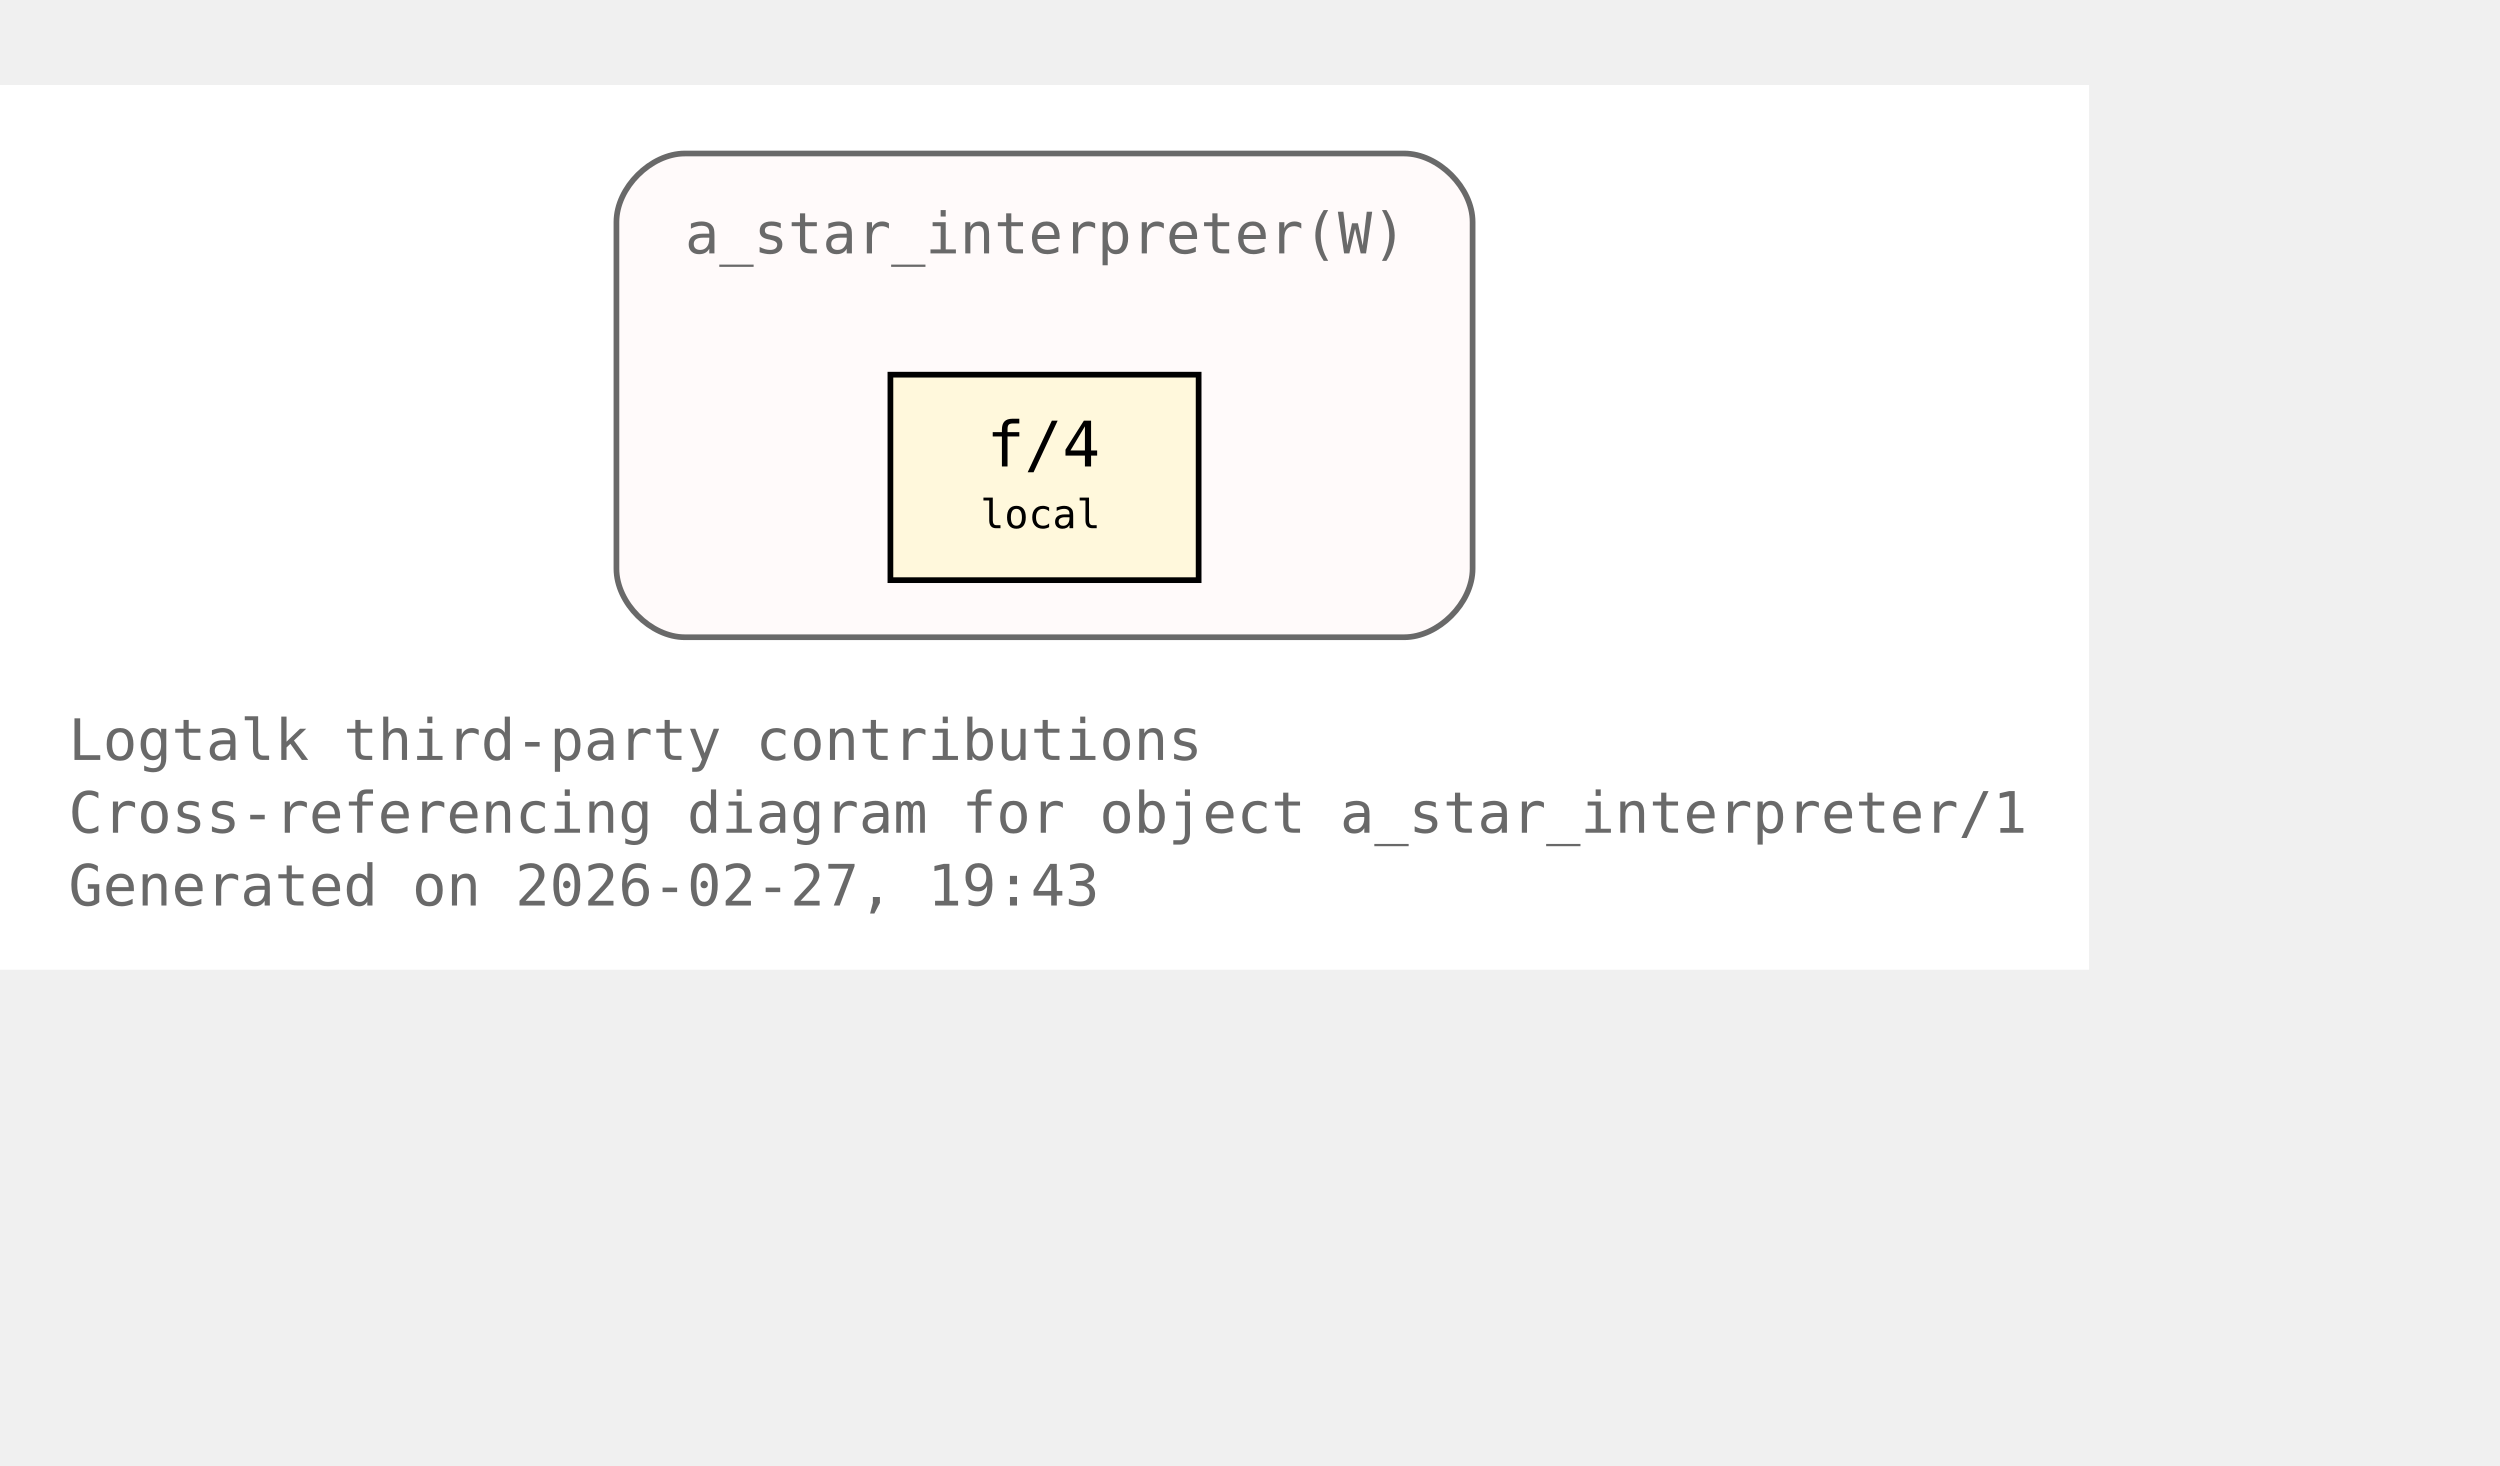
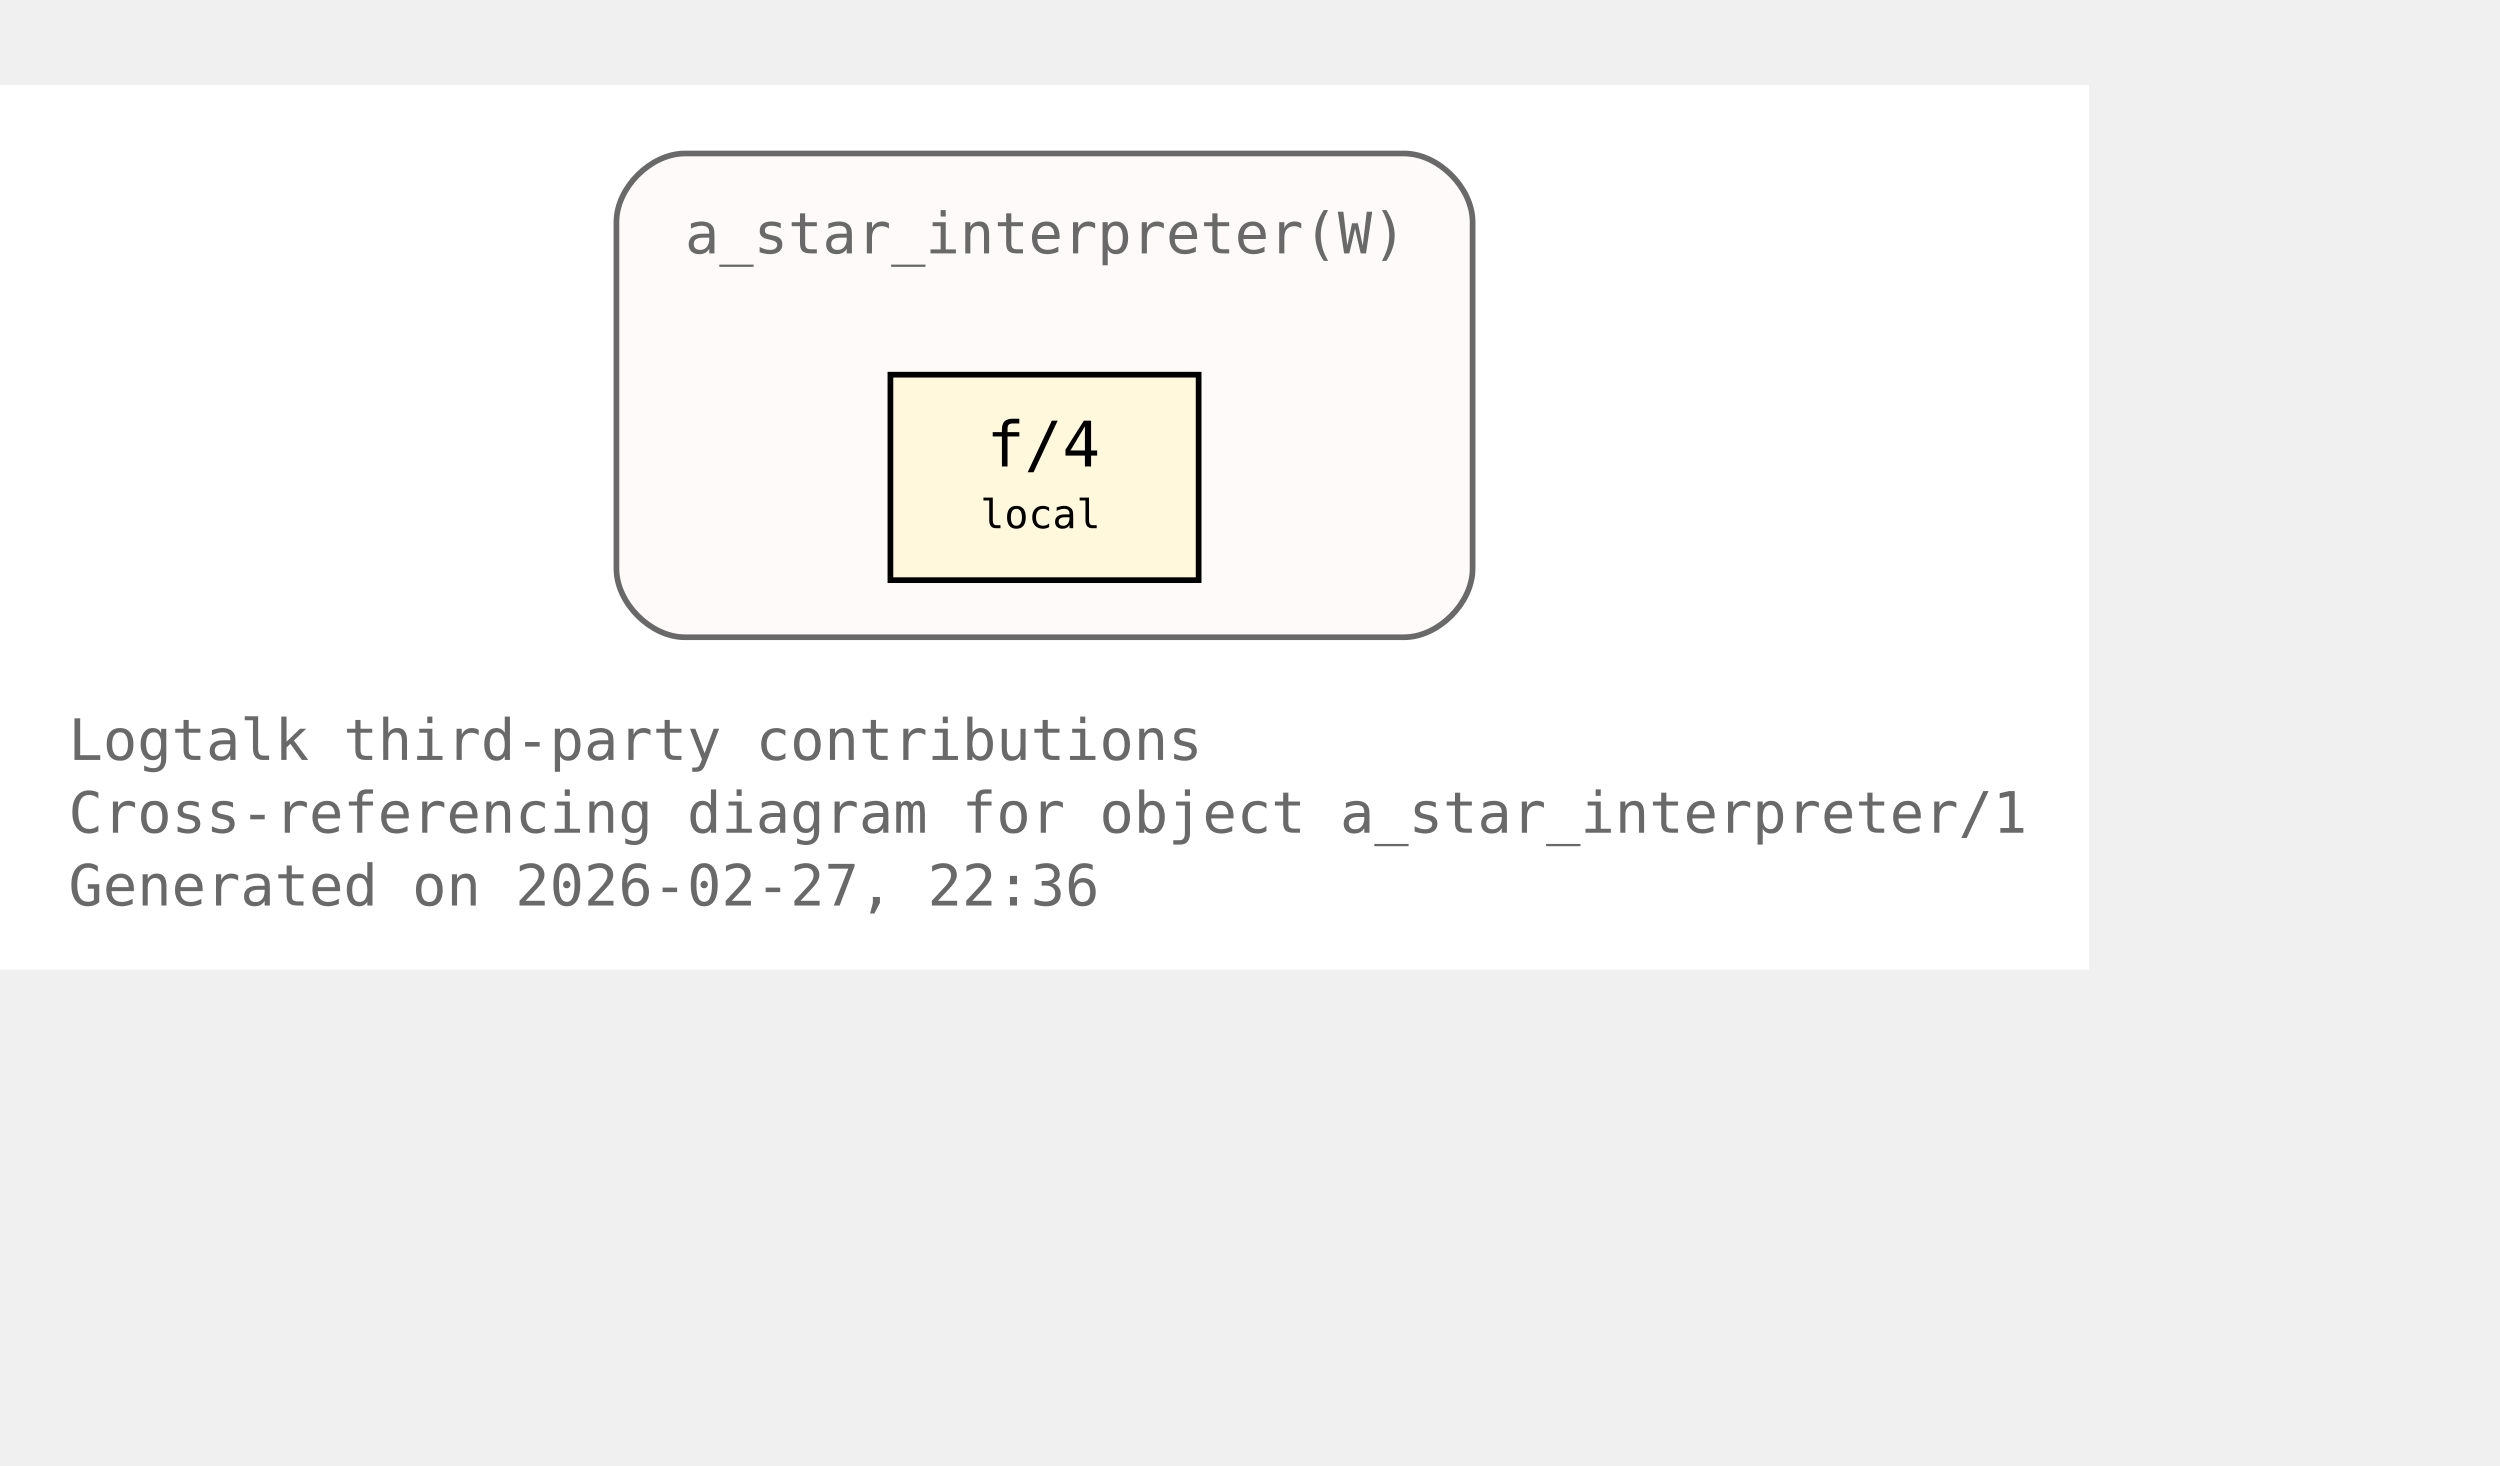
<svg xmlns="http://www.w3.org/2000/svg" xmlns:xlink="http://www.w3.org/1999/xlink" width="510pt" height="299pt" viewBox="72.00 72.00 438.00 227.00">
  <g id="graph0" class="graph" transform="scale(1 1) rotate(0) translate(76 223)">
    <polygon fill="white" stroke="none" points="-4,4 -4,-151 362,-151 362,4 -4,4" />
    <text xml:space="preserve" text-anchor="start" x="8" y="-32.75" font-family="Monospace" font-size="10.00" fill="dimgray">Logtalk third-party contributions</text>
    <text xml:space="preserve" text-anchor="start" x="8" y="-20" font-family="Monospace" font-size="10.00" fill="dimgray">Cross-referencing diagram for object a_star_interpreter/1</text>
-     <text xml:space="preserve" text-anchor="start" x="8" y="-7.25" font-family="Monospace" font-size="10.00" fill="dimgray">Generated on 2026-02-27, 19:43</text>
+     <text xml:space="preserve" text-anchor="start" x="8" y="-7.25" font-family="Monospace" font-size="10.00" fill="dimgray">Generated on 2026-02-27, 22:36</text>
    <g id="clust1" class="cluster">
      <g id="a_clust1">
        <a xlink:title="a_star_interpreter(W)">
          <path fill="snow" stroke="dimgray" d="M116,-54.25C116,-54.25 242,-54.25 242,-54.25 248,-54.25 254,-60.25 254,-66.25 254,-66.25 254,-127 254,-127 254,-133 248,-139 242,-139 242,-139 116,-139 116,-139 110,-139 104,-133 104,-127 104,-127 104,-66.25 104,-66.25 104,-60.25 110,-54.25 116,-54.25" />
          <g id="a_clust1_0">
-             <a xlink:href="https://github.com/LogtalkDotOrg/logtalk3/tree/2e2fa6fa89605c6e592c720ec7b7d2021157c794/contributions/verdi_neruda/a_star_interpreter.lgt#L35" xlink:title="https://github.com/LogtalkDotOrg/logtalk3/tree/2e2fa6fa89605c6e592c720ec7b7d2021157c794/contributions/verdi_neruda/a_star_interpreter.lgt#L35">
+             <a xlink:href="https://github.com/LogtalkDotOrg/logtalk3/tree/29ac9510a291fc7cccbc927a2d3b5b668568bf57/contributions/verdi_neruda/a_star_interpreter.lgt#L35" xlink:title="https://github.com/LogtalkDotOrg/logtalk3/tree/29ac9510a291fc7cccbc927a2d3b5b668568bf57/contributions/verdi_neruda/a_star_interpreter.lgt#L35">
              <text xml:space="preserve" text-anchor="start" x="116" y="-121.5" font-family="Monospace" font-size="10.00" fill="dimgray">a_star_interpreter(W)</text>
            </a>
          </g>
        </a>
      </g>
    </g>
    <g id="node1" class="node">
      <polygon fill="cornsilk" stroke="black" points="206,-100.25 152,-100.25 152,-64.25 206,-64.25 206,-100.25" />
      <text xml:space="preserve" text-anchor="start" x="162.5" y="-84.95" font-family="Monospace" font-size="9.00"> </text>
      <g id="a_node1_1">
-         <a xlink:href="https://github.com/LogtalkDotOrg/logtalk3/tree/2e2fa6fa89605c6e592c720ec7b7d2021157c794/contributions/verdi_neruda/a_star_interpreter.lgt#L46" xlink:title="https://github.com/LogtalkDotOrg/logtalk3/tree/2e2fa6fa89605c6e592c720ec7b7d2021157c794/contributions/verdi_neruda/a_star_interpreter.lgt#L46">
+         <a xlink:href="https://github.com/LogtalkDotOrg/logtalk3/tree/29ac9510a291fc7cccbc927a2d3b5b668568bf57/contributions/verdi_neruda/a_star_interpreter.lgt#L46" xlink:title="https://github.com/LogtalkDotOrg/logtalk3/tree/29ac9510a291fc7cccbc927a2d3b5b668568bf57/contributions/verdi_neruda/a_star_interpreter.lgt#L46">
          <text xml:space="preserve" text-anchor="start" x="168.88" y="-84.17" font-family="Monospace" font-size="11.00">f/4</text>
        </a>
      </g>
      <text xml:space="preserve" text-anchor="start" x="190.25" y="-84.95" font-family="Monospace" font-size="9.00"> </text>
      <text xml:space="preserve" text-anchor="start" x="162.5" y="-72.58" font-family="Monospace" font-size="9.00"> </text>
      <text xml:space="preserve" text-anchor="start" x="167.75" y="-73.35" font-family="Monospace" font-size="7.00">local</text>
      <text xml:space="preserve" text-anchor="start" x="190.25" y="-72.58" font-family="Monospace" font-size="9.00"> </text>
    </g>
  </g>
</svg>
